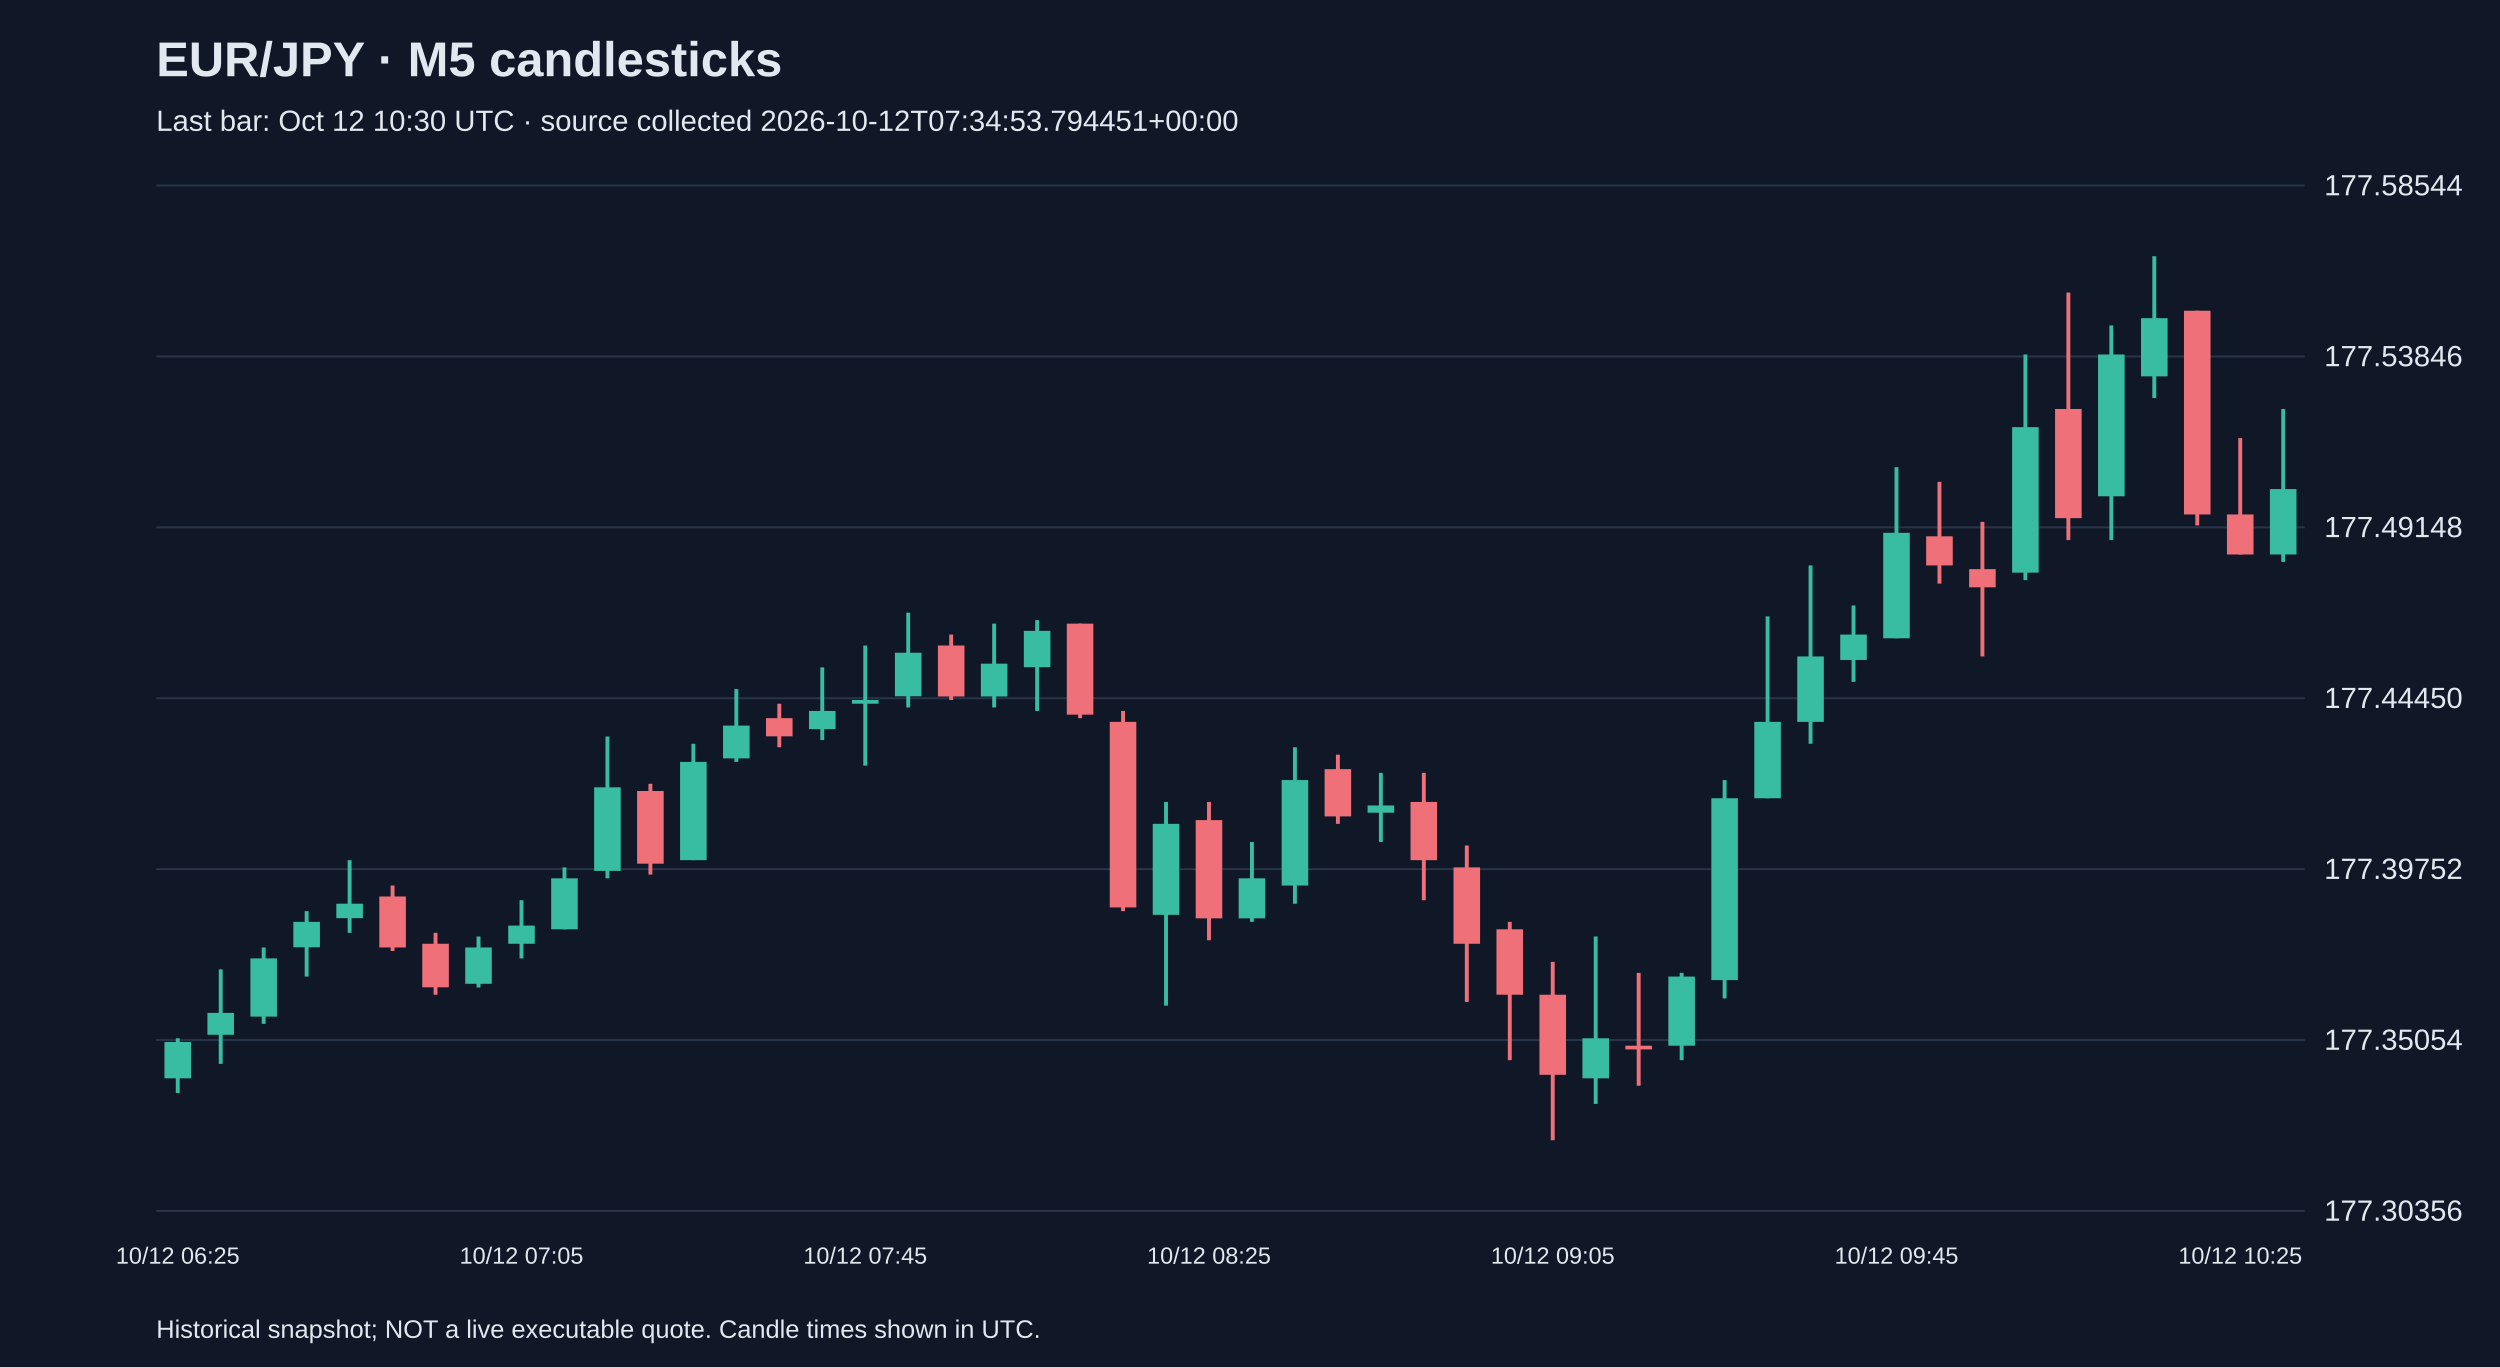
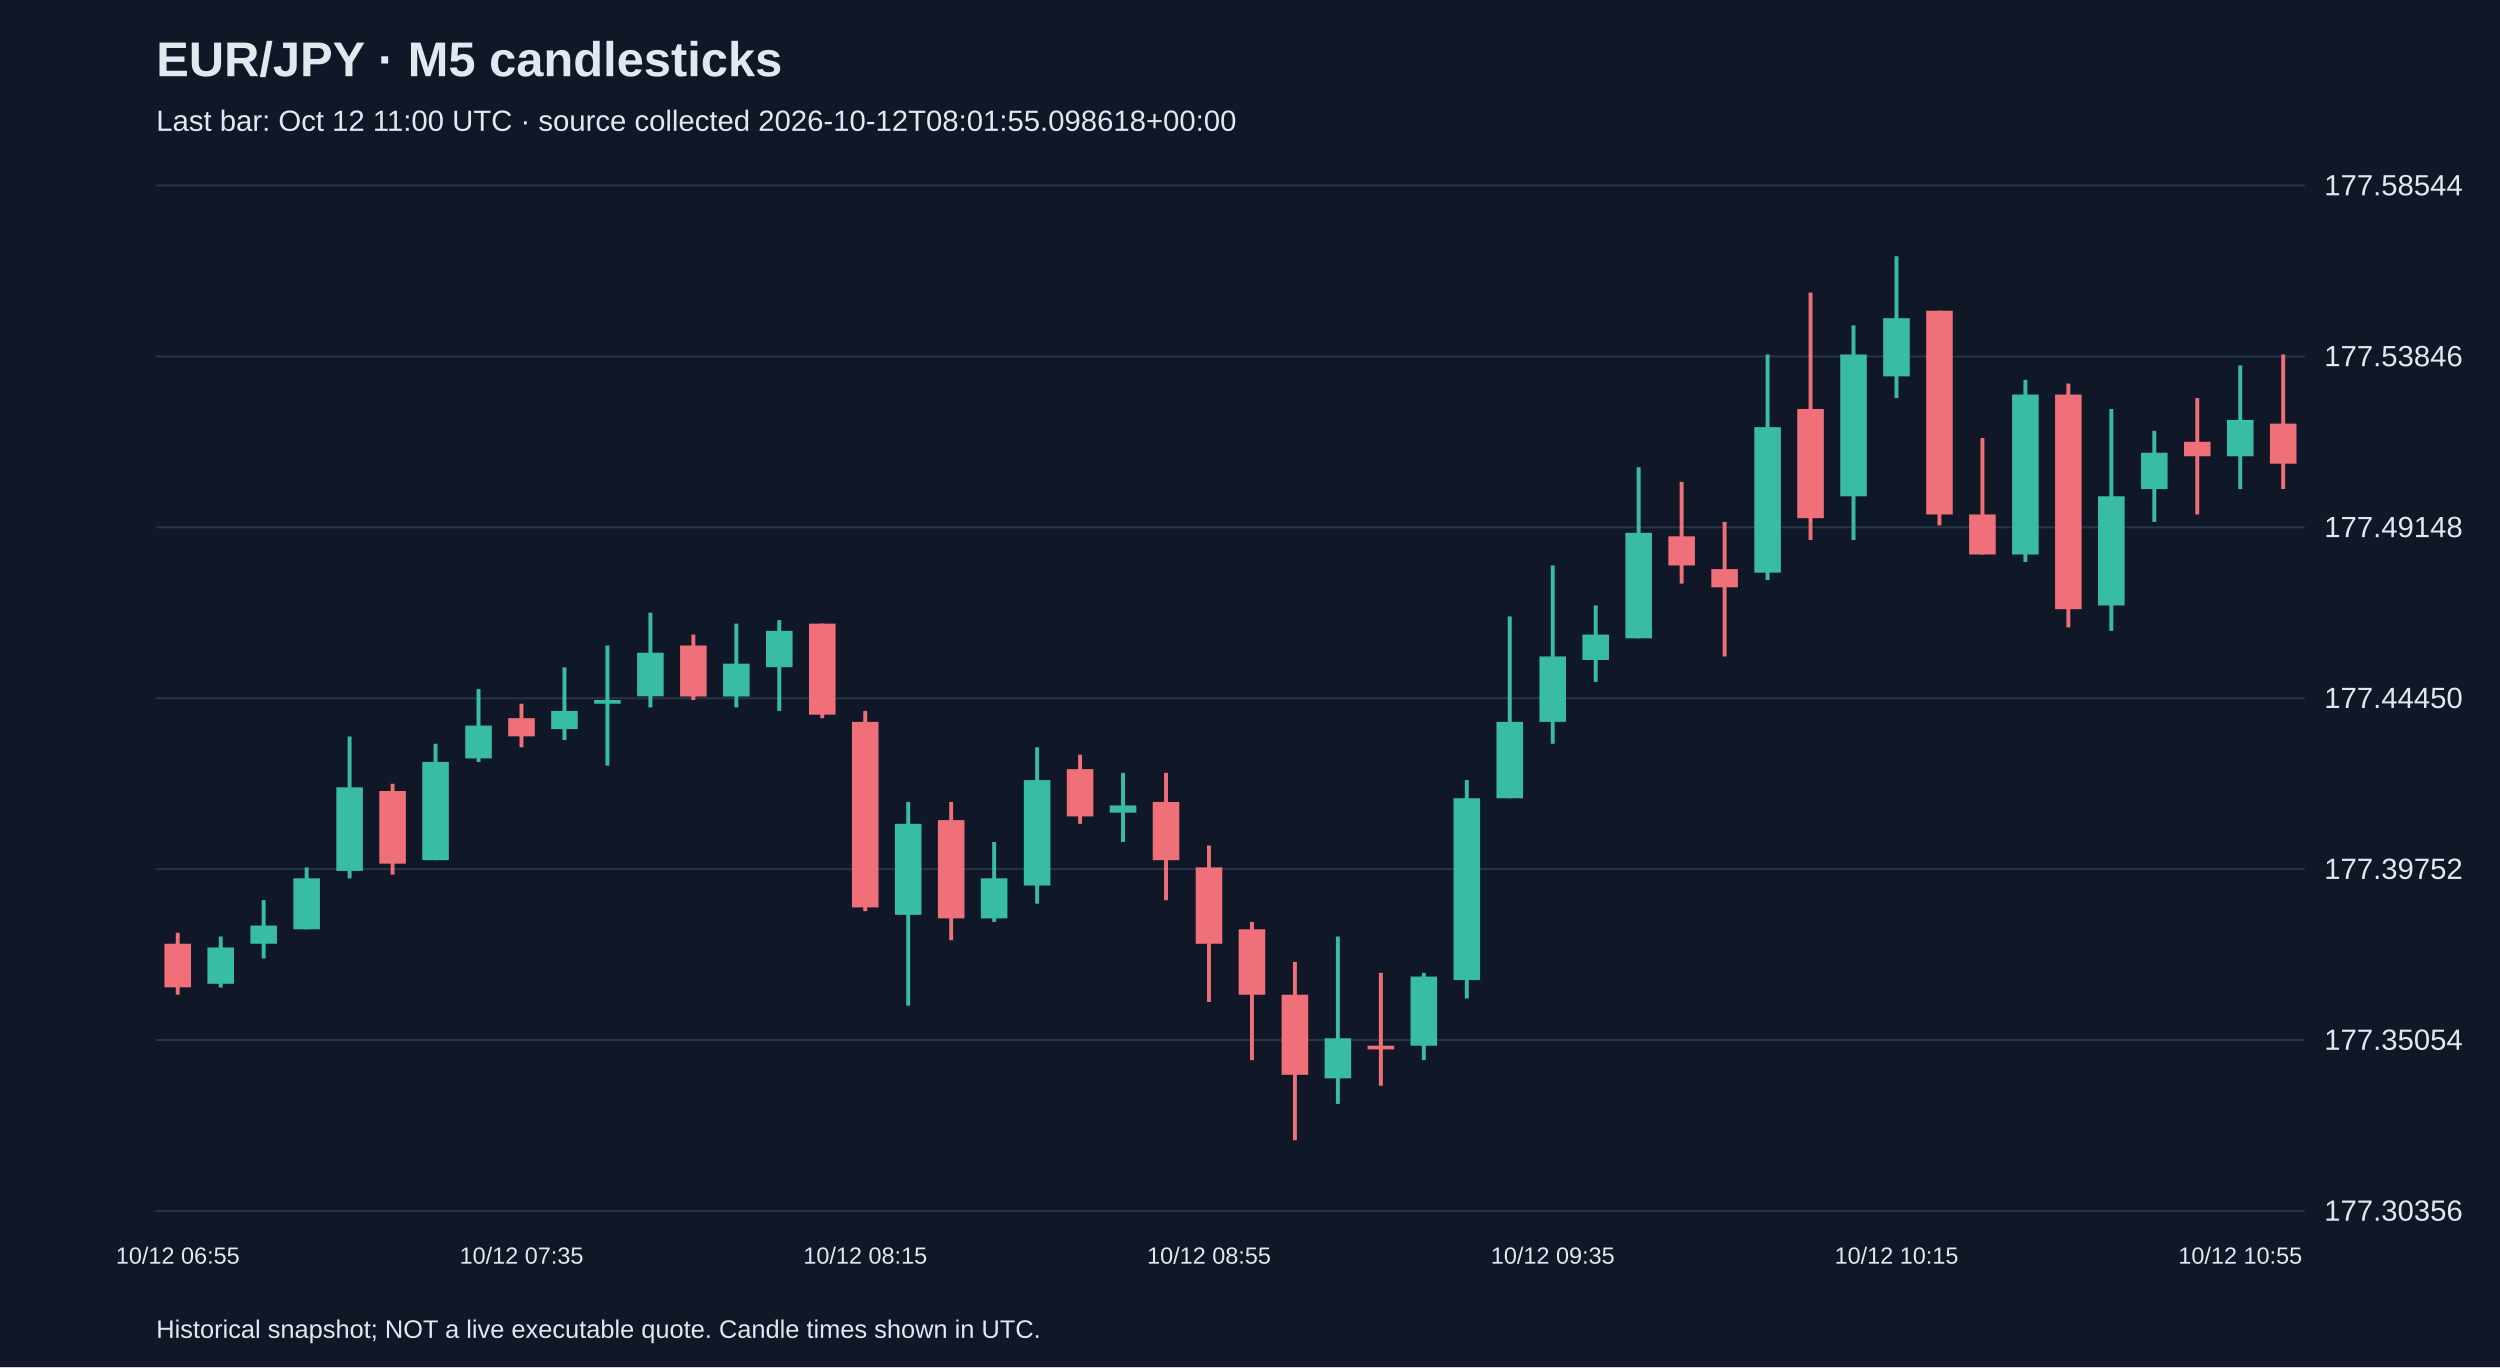
<svg xmlns="http://www.w3.org/2000/svg" viewBox="0 0 1280 700">
  <rect width="100%" height="100%" fill="#101827" />
  <style>text{font-family:Arial,sans-serif;fill:#e2e8f0}</style>
  <text x="80" y="39" font-size="25" font-weight="bold">EUR/JPY · M5 candlesticks</text>
-   <text x="80" y="67" font-size="15" fill="#a6b1c5">Last bar: Oct 12 10:30 UTC · source collected 2026-10-12T07:34:53.794451+00:00</text>
+   <text x="80" y="67" font-size="15" fill="#a6b1c5">Last bar: Oct 12 11:00 UTC · source collected 2026-10-12T08:01:55.098618+00:00</text>
  <line x1="80" y1="620.0" x2="1180" y2="620.0" stroke="#283548" />
  <text x="1190" y="625.0" font-size="15">177.30356</text>
  <line x1="80" y1="532.5" x2="1180" y2="532.5" stroke="#283548" />
  <text x="1190" y="537.5" font-size="15">177.35054</text>
  <line x1="80" y1="445.0" x2="1180" y2="445.0" stroke="#283548" />
  <text x="1190" y="450.0" font-size="15">177.39752</text>
  <line x1="80" y1="357.5" x2="1180" y2="357.5" stroke="#283548" />
  <text x="1190" y="362.5" font-size="15">177.44450</text>
  <line x1="80" y1="270.0" x2="1180" y2="270.0" stroke="#283548" />
  <text x="1190" y="275.0" font-size="15">177.49148</text>
  <line x1="80" y1="182.5" x2="1180" y2="182.5" stroke="#283548" />
  <text x="1190" y="187.5" font-size="15">177.53846</text>
  <line x1="80" y1="95.0" x2="1180" y2="95.0" stroke="#283548" />
  <text x="1190" y="100.0" font-size="15">177.58544</text>
-   <line x1="91.0" y1="531.6" x2="91.0" y2="559.6" stroke="#38bca2" stroke-width="2" />
-   <rect x="84.2" y="533.5" width="13.6" height="18.6" fill="#38bca2" />
-   <text x="91.0" y="647" text-anchor="middle" font-size="12">10/12 06:25</text>
-   <line x1="113.0" y1="496.3" x2="113.0" y2="544.7" stroke="#38bca2" stroke-width="2" />
-   <rect x="106.2" y="518.6" width="13.6" height="11.2" fill="#38bca2" />
-   <line x1="135.0" y1="485.1" x2="135.0" y2="524.2" stroke="#38bca2" stroke-width="2" />
-   <rect x="128.2" y="490.7" width="13.6" height="29.8" fill="#38bca2" />
-   <line x1="157.0" y1="466.5" x2="157.0" y2="500.0" stroke="#38bca2" stroke-width="2" />
-   <rect x="150.2" y="472.0" width="13.6" height="13.0" fill="#38bca2" />
-   <line x1="179.0" y1="440.4" x2="179.0" y2="477.6" stroke="#38bca2" stroke-width="2" />
-   <rect x="172.2" y="462.7" width="13.6" height="7.4" fill="#38bca2" />
-   <line x1="201.0" y1="453.4" x2="201.0" y2="486.9" stroke="#f07079" stroke-width="2" />
-   <rect x="194.2" y="459.0" width="13.6" height="26.1" fill="#f07079" />
-   <line x1="223.0" y1="477.6" x2="223.0" y2="509.3" stroke="#f07079" stroke-width="2" />
-   <rect x="216.2" y="483.2" width="13.6" height="22.3" fill="#f07079" />
-   <line x1="245.0" y1="479.5" x2="245.0" y2="505.6" stroke="#38bca2" stroke-width="2" />
-   <rect x="238.2" y="485.1" width="13.6" height="18.6" fill="#38bca2" />
-   <line x1="267.0" y1="460.9" x2="267.0" y2="490.7" stroke="#38bca2" stroke-width="2" />
-   <rect x="260.2" y="473.9" width="13.6" height="9.3" fill="#38bca2" />
-   <text x="267.0" y="647" text-anchor="middle" font-size="12">10/12 07:05</text>
-   <line x1="289.0" y1="444.1" x2="289.0" y2="475.8" stroke="#38bca2" stroke-width="2" />
-   <rect x="282.2" y="449.7" width="13.6" height="26.1" fill="#38bca2" />
-   <line x1="311.0" y1="377.1" x2="311.0" y2="449.7" stroke="#38bca2" stroke-width="2" />
-   <rect x="304.2" y="403.1" width="13.6" height="42.8" fill="#38bca2" />
-   <line x1="333.0" y1="401.3" x2="333.0" y2="447.8" stroke="#f07079" stroke-width="2" />
-   <rect x="326.2" y="405.0" width="13.6" height="37.2" fill="#f07079" />
-   <line x1="355.0" y1="380.8" x2="355.0" y2="440.4" stroke="#38bca2" stroke-width="2" />
-   <rect x="348.2" y="390.1" width="13.6" height="50.3" fill="#38bca2" />
-   <line x1="377.0" y1="352.8" x2="377.0" y2="390.1" stroke="#38bca2" stroke-width="2" />
-   <rect x="370.2" y="371.5" width="13.6" height="16.8" fill="#38bca2" />
-   <line x1="399.0" y1="360.3" x2="399.0" y2="382.6" stroke="#f07079" stroke-width="2" />
-   <rect x="392.2" y="367.7" width="13.6" height="9.3" fill="#f07079" />
-   <line x1="421.0" y1="341.7" x2="421.0" y2="378.9" stroke="#38bca2" stroke-width="2" />
-   <rect x="414.2" y="364.0" width="13.6" height="9.3" fill="#38bca2" />
-   <line x1="443.0" y1="330.5" x2="443.0" y2="392.0" stroke="#38bca2" stroke-width="2" />
-   <rect x="436.2" y="358.4" width="13.6" height="1.9" fill="#38bca2" />
-   <text x="443.0" y="647" text-anchor="middle" font-size="12">10/12 07:45</text>
-   <line x1="465.0" y1="313.7" x2="465.0" y2="362.2" stroke="#38bca2" stroke-width="2" />
-   <rect x="458.2" y="334.2" width="13.6" height="22.3" fill="#38bca2" />
-   <line x1="487.0" y1="324.9" x2="487.0" y2="358.4" stroke="#f07079" stroke-width="2" />
-   <rect x="480.2" y="330.5" width="13.6" height="26.1" fill="#f07079" />
-   <line x1="509.0" y1="319.3" x2="509.0" y2="362.2" stroke="#38bca2" stroke-width="2" />
-   <rect x="502.2" y="339.8" width="13.6" height="16.8" fill="#38bca2" />
-   <line x1="531.0" y1="317.5" x2="531.0" y2="364.0" stroke="#38bca2" stroke-width="2" />
-   <rect x="524.2" y="323.0" width="13.6" height="18.6" fill="#38bca2" />
-   <line x1="553.0" y1="319.3" x2="553.0" y2="367.7" stroke="#f07079" stroke-width="2" />
-   <rect x="546.2" y="319.3" width="13.6" height="46.6" fill="#f07079" />
-   <line x1="575.0" y1="364.0" x2="575.0" y2="466.5" stroke="#f07079" stroke-width="2" />
-   <rect x="568.2" y="369.6" width="13.6" height="95.0" fill="#f07079" />
-   <line x1="597.0" y1="410.6" x2="597.0" y2="514.9" stroke="#38bca2" stroke-width="2" />
-   <rect x="590.2" y="421.8" width="13.6" height="46.6" fill="#38bca2" />
-   <line x1="619.0" y1="410.6" x2="619.0" y2="481.4" stroke="#f07079" stroke-width="2" />
-   <rect x="612.2" y="419.9" width="13.6" height="50.3" fill="#f07079" />
-   <text x="619.0" y="647" text-anchor="middle" font-size="12">10/12 08:25</text>
-   <line x1="641.0" y1="431.1" x2="641.0" y2="472.0" stroke="#38bca2" stroke-width="2" />
-   <rect x="634.2" y="449.7" width="13.6" height="20.5" fill="#38bca2" />
-   <line x1="663.0" y1="382.6" x2="663.0" y2="462.7" stroke="#38bca2" stroke-width="2" />
-   <rect x="656.2" y="399.4" width="13.6" height="54.0" fill="#38bca2" />
-   <line x1="685.0" y1="386.4" x2="685.0" y2="421.8" stroke="#f07079" stroke-width="2" />
-   <rect x="678.2" y="393.8" width="13.6" height="24.2" fill="#f07079" />
-   <line x1="707.0" y1="395.7" x2="707.0" y2="431.1" stroke="#38bca2" stroke-width="2" />
-   <rect x="700.2" y="412.4" width="13.6" height="3.7" fill="#38bca2" />
-   <line x1="729.0" y1="395.7" x2="729.0" y2="460.9" stroke="#f07079" stroke-width="2" />
-   <rect x="722.2" y="410.6" width="13.6" height="29.8" fill="#f07079" />
-   <line x1="751.0" y1="432.9" x2="751.0" y2="513.0" stroke="#f07079" stroke-width="2" />
-   <rect x="744.2" y="444.1" width="13.6" height="39.1" fill="#f07079" />
-   <line x1="773.0" y1="472.0" x2="773.0" y2="542.8" stroke="#f07079" stroke-width="2" />
-   <rect x="766.2" y="475.8" width="13.6" height="33.5" fill="#f07079" />
-   <line x1="795.0" y1="492.5" x2="795.0" y2="583.8" stroke="#f07079" stroke-width="2" />
-   <rect x="788.2" y="509.3" width="13.6" height="41.0" fill="#f07079" />
-   <text x="795.0" y="647" text-anchor="middle" font-size="12">10/12 09:05</text>
-   <line x1="817.0" y1="479.5" x2="817.0" y2="565.2" stroke="#38bca2" stroke-width="2" />
-   <rect x="810.2" y="531.6" width="13.6" height="20.5" fill="#38bca2" />
-   <line x1="839.0" y1="498.1" x2="839.0" y2="555.9" stroke="#f07079" stroke-width="2" />
-   <rect x="832.2" y="535.4" width="13.6" height="1.9" fill="#f07079" />
-   <line x1="861.0" y1="498.1" x2="861.0" y2="542.8" stroke="#38bca2" stroke-width="2" />
-   <rect x="854.2" y="500.0" width="13.6" height="35.4" fill="#38bca2" />
-   <line x1="883.0" y1="399.4" x2="883.0" y2="511.2" stroke="#38bca2" stroke-width="2" />
-   <rect x="876.2" y="408.7" width="13.6" height="93.1" fill="#38bca2" />
-   <line x1="905.0" y1="315.6" x2="905.0" y2="408.7" stroke="#38bca2" stroke-width="2" />
-   <rect x="898.2" y="369.6" width="13.6" height="39.1" fill="#38bca2" />
-   <line x1="927.0" y1="289.5" x2="927.0" y2="380.8" stroke="#38bca2" stroke-width="2" />
-   <rect x="920.2" y="336.1" width="13.6" height="33.5" fill="#38bca2" />
-   <line x1="949.0" y1="310.0" x2="949.0" y2="349.1" stroke="#38bca2" stroke-width="2" />
-   <rect x="942.2" y="324.9" width="13.6" height="13.0" fill="#38bca2" />
-   <line x1="971.0" y1="239.2" x2="971.0" y2="326.8" stroke="#38bca2" stroke-width="2" />
-   <rect x="964.2" y="272.8" width="13.6" height="54.0" fill="#38bca2" />
-   <text x="971.0" y="647" text-anchor="middle" font-size="12">10/12 09:45</text>
-   <line x1="993.0" y1="246.7" x2="993.0" y2="298.8" stroke="#f07079" stroke-width="2" />
-   <rect x="986.2" y="274.6" width="13.6" height="14.9" fill="#f07079" />
-   <line x1="1015.0" y1="267.2" x2="1015.0" y2="336.1" stroke="#f07079" stroke-width="2" />
-   <rect x="1008.2" y="291.4" width="13.6" height="9.3" fill="#f07079" />
-   <line x1="1037.0" y1="181.5" x2="1037.0" y2="297.0" stroke="#38bca2" stroke-width="2" />
-   <rect x="1030.2" y="218.7" width="13.6" height="74.5" fill="#38bca2" />
-   <line x1="1059.0" y1="149.8" x2="1059.0" y2="276.5" stroke="#f07079" stroke-width="2" />
-   <rect x="1052.2" y="209.4" width="13.6" height="55.9" fill="#f07079" />
-   <line x1="1081.0" y1="166.6" x2="1081.0" y2="276.5" stroke="#38bca2" stroke-width="2" />
-   <rect x="1074.2" y="181.5" width="13.6" height="72.6" fill="#38bca2" />
-   <line x1="1103.0" y1="131.2" x2="1103.0" y2="203.8" stroke="#38bca2" stroke-width="2" />
-   <rect x="1096.2" y="162.9" width="13.6" height="29.8" fill="#38bca2" />
-   <line x1="1125.0" y1="159.1" x2="1125.0" y2="269.0" stroke="#f07079" stroke-width="2" />
-   <rect x="1118.2" y="159.1" width="13.6" height="104.3" fill="#f07079" />
-   <line x1="1147.0" y1="224.3" x2="1147.0" y2="283.9" stroke="#f07079" stroke-width="2" />
-   <rect x="1140.2" y="263.4" width="13.6" height="20.5" fill="#f07079" />
-   <text x="1147.0" y="647" text-anchor="middle" font-size="12">10/12 10:25</text>
-   <line x1="1169.0" y1="209.4" x2="1169.0" y2="287.7" stroke="#38bca2" stroke-width="2" />
-   <rect x="1162.2" y="250.4" width="13.6" height="33.5" fill="#38bca2" />
+   <line x1="91.0" y1="477.6" x2="91.0" y2="509.3" stroke="#f07079" stroke-width="2" />
+   <rect x="84.2" y="483.2" width="13.6" height="22.3" fill="#f07079" />
+   <text x="91.0" y="647" text-anchor="middle" font-size="12">10/12 06:55</text>
+   <line x1="113.0" y1="479.5" x2="113.0" y2="505.6" stroke="#38bca2" stroke-width="2" />
+   <rect x="106.2" y="485.1" width="13.6" height="18.6" fill="#38bca2" />
+   <line x1="135.0" y1="460.9" x2="135.0" y2="490.7" stroke="#38bca2" stroke-width="2" />
+   <rect x="128.2" y="473.9" width="13.6" height="9.3" fill="#38bca2" />
+   <line x1="157.0" y1="444.1" x2="157.0" y2="475.8" stroke="#38bca2" stroke-width="2" />
+   <rect x="150.2" y="449.7" width="13.6" height="26.1" fill="#38bca2" />
+   <line x1="179.0" y1="377.1" x2="179.0" y2="449.7" stroke="#38bca2" stroke-width="2" />
+   <rect x="172.2" y="403.1" width="13.6" height="42.8" fill="#38bca2" />
+   <line x1="201.0" y1="401.3" x2="201.0" y2="447.8" stroke="#f07079" stroke-width="2" />
+   <rect x="194.2" y="405.0" width="13.6" height="37.2" fill="#f07079" />
+   <line x1="223.0" y1="380.8" x2="223.0" y2="440.4" stroke="#38bca2" stroke-width="2" />
+   <rect x="216.2" y="390.1" width="13.6" height="50.3" fill="#38bca2" />
+   <line x1="245.0" y1="352.8" x2="245.0" y2="390.1" stroke="#38bca2" stroke-width="2" />
+   <rect x="238.2" y="371.5" width="13.6" height="16.8" fill="#38bca2" />
+   <line x1="267.0" y1="360.3" x2="267.0" y2="382.6" stroke="#f07079" stroke-width="2" />
+   <rect x="260.2" y="367.7" width="13.6" height="9.3" fill="#f07079" />
+   <text x="267.0" y="647" text-anchor="middle" font-size="12">10/12 07:35</text>
+   <line x1="289.0" y1="341.7" x2="289.0" y2="378.9" stroke="#38bca2" stroke-width="2" />
+   <rect x="282.2" y="364.0" width="13.6" height="9.3" fill="#38bca2" />
+   <line x1="311.0" y1="330.5" x2="311.0" y2="392.0" stroke="#38bca2" stroke-width="2" />
+   <rect x="304.2" y="358.4" width="13.6" height="1.9" fill="#38bca2" />
+   <line x1="333.0" y1="313.7" x2="333.0" y2="362.2" stroke="#38bca2" stroke-width="2" />
+   <rect x="326.2" y="334.2" width="13.6" height="22.3" fill="#38bca2" />
+   <line x1="355.0" y1="324.9" x2="355.0" y2="358.4" stroke="#f07079" stroke-width="2" />
+   <rect x="348.2" y="330.5" width="13.6" height="26.1" fill="#f07079" />
+   <line x1="377.0" y1="319.3" x2="377.0" y2="362.2" stroke="#38bca2" stroke-width="2" />
+   <rect x="370.2" y="339.8" width="13.6" height="16.8" fill="#38bca2" />
+   <line x1="399.0" y1="317.5" x2="399.0" y2="364.0" stroke="#38bca2" stroke-width="2" />
+   <rect x="392.2" y="323.0" width="13.6" height="18.6" fill="#38bca2" />
+   <line x1="421.0" y1="319.3" x2="421.0" y2="367.7" stroke="#f07079" stroke-width="2" />
+   <rect x="414.2" y="319.3" width="13.6" height="46.6" fill="#f07079" />
+   <line x1="443.0" y1="364.0" x2="443.0" y2="466.5" stroke="#f07079" stroke-width="2" />
+   <rect x="436.2" y="369.6" width="13.6" height="95.0" fill="#f07079" />
+   <text x="443.0" y="647" text-anchor="middle" font-size="12">10/12 08:15</text>
+   <line x1="465.0" y1="410.6" x2="465.0" y2="514.9" stroke="#38bca2" stroke-width="2" />
+   <rect x="458.2" y="421.8" width="13.6" height="46.6" fill="#38bca2" />
+   <line x1="487.0" y1="410.6" x2="487.0" y2="481.4" stroke="#f07079" stroke-width="2" />
+   <rect x="480.2" y="419.9" width="13.6" height="50.3" fill="#f07079" />
+   <line x1="509.0" y1="431.1" x2="509.0" y2="472.0" stroke="#38bca2" stroke-width="2" />
+   <rect x="502.2" y="449.7" width="13.6" height="20.5" fill="#38bca2" />
+   <line x1="531.0" y1="382.6" x2="531.0" y2="462.7" stroke="#38bca2" stroke-width="2" />
+   <rect x="524.2" y="399.4" width="13.6" height="54.0" fill="#38bca2" />
+   <line x1="553.0" y1="386.4" x2="553.0" y2="421.8" stroke="#f07079" stroke-width="2" />
+   <rect x="546.2" y="393.8" width="13.6" height="24.2" fill="#f07079" />
+   <line x1="575.0" y1="395.7" x2="575.0" y2="431.1" stroke="#38bca2" stroke-width="2" />
+   <rect x="568.2" y="412.4" width="13.6" height="3.7" fill="#38bca2" />
+   <line x1="597.0" y1="395.7" x2="597.0" y2="460.9" stroke="#f07079" stroke-width="2" />
+   <rect x="590.2" y="410.6" width="13.6" height="29.8" fill="#f07079" />
+   <line x1="619.0" y1="432.9" x2="619.0" y2="513.0" stroke="#f07079" stroke-width="2" />
+   <rect x="612.2" y="444.1" width="13.6" height="39.1" fill="#f07079" />
+   <text x="619.0" y="647" text-anchor="middle" font-size="12">10/12 08:55</text>
+   <line x1="641.0" y1="472.0" x2="641.0" y2="542.8" stroke="#f07079" stroke-width="2" />
+   <rect x="634.2" y="475.8" width="13.6" height="33.5" fill="#f07079" />
+   <line x1="663.0" y1="492.5" x2="663.0" y2="583.8" stroke="#f07079" stroke-width="2" />
+   <rect x="656.2" y="509.3" width="13.6" height="41.0" fill="#f07079" />
+   <line x1="685.0" y1="479.5" x2="685.0" y2="565.2" stroke="#38bca2" stroke-width="2" />
+   <rect x="678.2" y="531.6" width="13.6" height="20.5" fill="#38bca2" />
+   <line x1="707.0" y1="498.1" x2="707.0" y2="555.9" stroke="#f07079" stroke-width="2" />
+   <rect x="700.2" y="535.4" width="13.6" height="1.9" fill="#f07079" />
+   <line x1="729.0" y1="498.1" x2="729.0" y2="542.8" stroke="#38bca2" stroke-width="2" />
+   <rect x="722.2" y="500.0" width="13.6" height="35.4" fill="#38bca2" />
+   <line x1="751.0" y1="399.4" x2="751.0" y2="511.2" stroke="#38bca2" stroke-width="2" />
+   <rect x="744.2" y="408.7" width="13.6" height="93.1" fill="#38bca2" />
+   <line x1="773.0" y1="315.6" x2="773.0" y2="408.7" stroke="#38bca2" stroke-width="2" />
+   <rect x="766.2" y="369.6" width="13.6" height="39.1" fill="#38bca2" />
+   <line x1="795.0" y1="289.5" x2="795.0" y2="380.8" stroke="#38bca2" stroke-width="2" />
+   <rect x="788.2" y="336.1" width="13.6" height="33.5" fill="#38bca2" />
+   <text x="795.0" y="647" text-anchor="middle" font-size="12">10/12 09:35</text>
+   <line x1="817.0" y1="310.0" x2="817.0" y2="349.1" stroke="#38bca2" stroke-width="2" />
+   <rect x="810.2" y="324.9" width="13.6" height="13.0" fill="#38bca2" />
+   <line x1="839.0" y1="239.2" x2="839.0" y2="326.8" stroke="#38bca2" stroke-width="2" />
+   <rect x="832.2" y="272.8" width="13.6" height="54.0" fill="#38bca2" />
+   <line x1="861.0" y1="246.7" x2="861.0" y2="298.8" stroke="#f07079" stroke-width="2" />
+   <rect x="854.2" y="274.6" width="13.6" height="14.9" fill="#f07079" />
+   <line x1="883.0" y1="267.2" x2="883.0" y2="336.1" stroke="#f07079" stroke-width="2" />
+   <rect x="876.2" y="291.4" width="13.6" height="9.3" fill="#f07079" />
+   <line x1="905.0" y1="181.5" x2="905.0" y2="297.0" stroke="#38bca2" stroke-width="2" />
+   <rect x="898.2" y="218.7" width="13.6" height="74.5" fill="#38bca2" />
+   <line x1="927.0" y1="149.8" x2="927.0" y2="276.5" stroke="#f07079" stroke-width="2" />
+   <rect x="920.2" y="209.4" width="13.6" height="55.9" fill="#f07079" />
+   <line x1="949.0" y1="166.6" x2="949.0" y2="276.5" stroke="#38bca2" stroke-width="2" />
+   <rect x="942.2" y="181.5" width="13.6" height="72.6" fill="#38bca2" />
+   <line x1="971.0" y1="131.2" x2="971.0" y2="203.8" stroke="#38bca2" stroke-width="2" />
+   <rect x="964.2" y="162.9" width="13.6" height="29.8" fill="#38bca2" />
+   <text x="971.0" y="647" text-anchor="middle" font-size="12">10/12 10:15</text>
+   <line x1="993.0" y1="159.1" x2="993.0" y2="269.0" stroke="#f07079" stroke-width="2" />
+   <rect x="986.2" y="159.1" width="13.6" height="104.3" fill="#f07079" />
+   <line x1="1015.0" y1="224.3" x2="1015.0" y2="283.9" stroke="#f07079" stroke-width="2" />
+   <rect x="1008.2" y="263.4" width="13.6" height="20.5" fill="#f07079" />
+   <line x1="1037.0" y1="194.5" x2="1037.0" y2="287.7" stroke="#38bca2" stroke-width="2" />
+   <rect x="1030.2" y="202.0" width="13.6" height="81.9" fill="#38bca2" />
+   <line x1="1059.0" y1="196.4" x2="1059.0" y2="321.2" stroke="#f07079" stroke-width="2" />
+   <rect x="1052.2" y="202.0" width="13.6" height="109.9" fill="#f07079" />
+   <line x1="1081.0" y1="209.4" x2="1081.0" y2="323.0" stroke="#38bca2" stroke-width="2" />
+   <rect x="1074.2" y="254.1" width="13.6" height="55.9" fill="#38bca2" />
+   <line x1="1103.0" y1="220.6" x2="1103.0" y2="267.2" stroke="#38bca2" stroke-width="2" />
+   <rect x="1096.2" y="231.8" width="13.6" height="18.6" fill="#38bca2" />
+   <line x1="1125.0" y1="203.8" x2="1125.0" y2="263.4" stroke="#f07079" stroke-width="2" />
+   <rect x="1118.2" y="226.2" width="13.6" height="7.4" fill="#f07079" />
+   <line x1="1147.0" y1="187.1" x2="1147.0" y2="250.4" stroke="#38bca2" stroke-width="2" />
+   <rect x="1140.2" y="215.0" width="13.6" height="18.6" fill="#38bca2" />
+   <text x="1147.0" y="647" text-anchor="middle" font-size="12">10/12 10:55</text>
+   <line x1="1169.0" y1="181.5" x2="1169.0" y2="250.4" stroke="#f07079" stroke-width="2" />
+   <rect x="1162.2" y="216.9" width="13.6" height="20.5" fill="#f07079" />
  <text x="80" y="685" font-size="13">Historical snapshot; NOT a live executable quote. Candle times shown in UTC.</text>
</svg>
